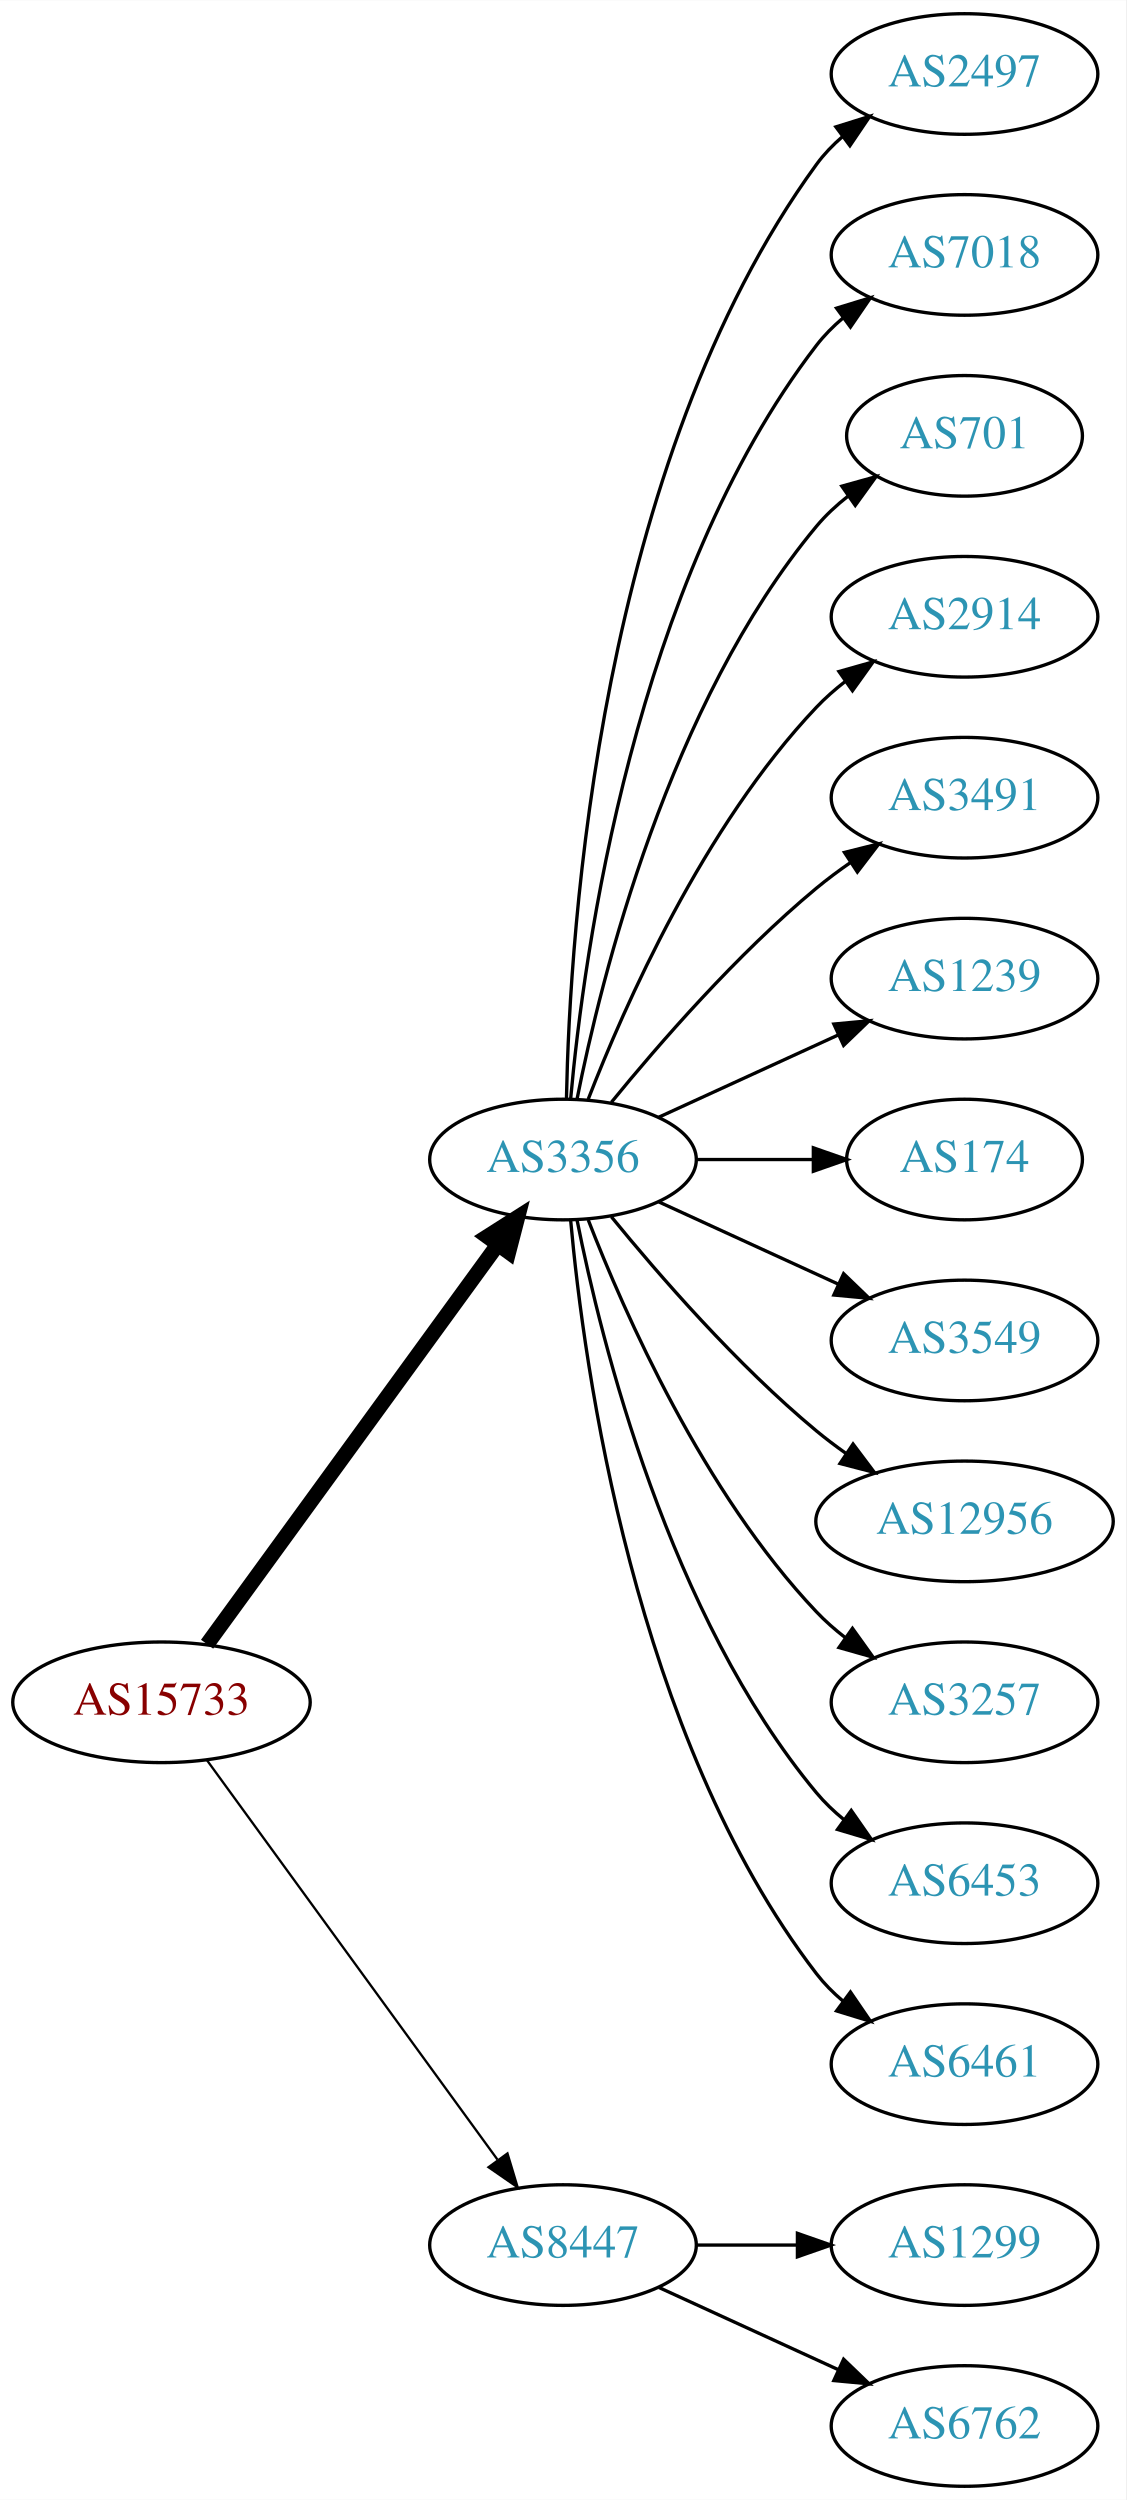
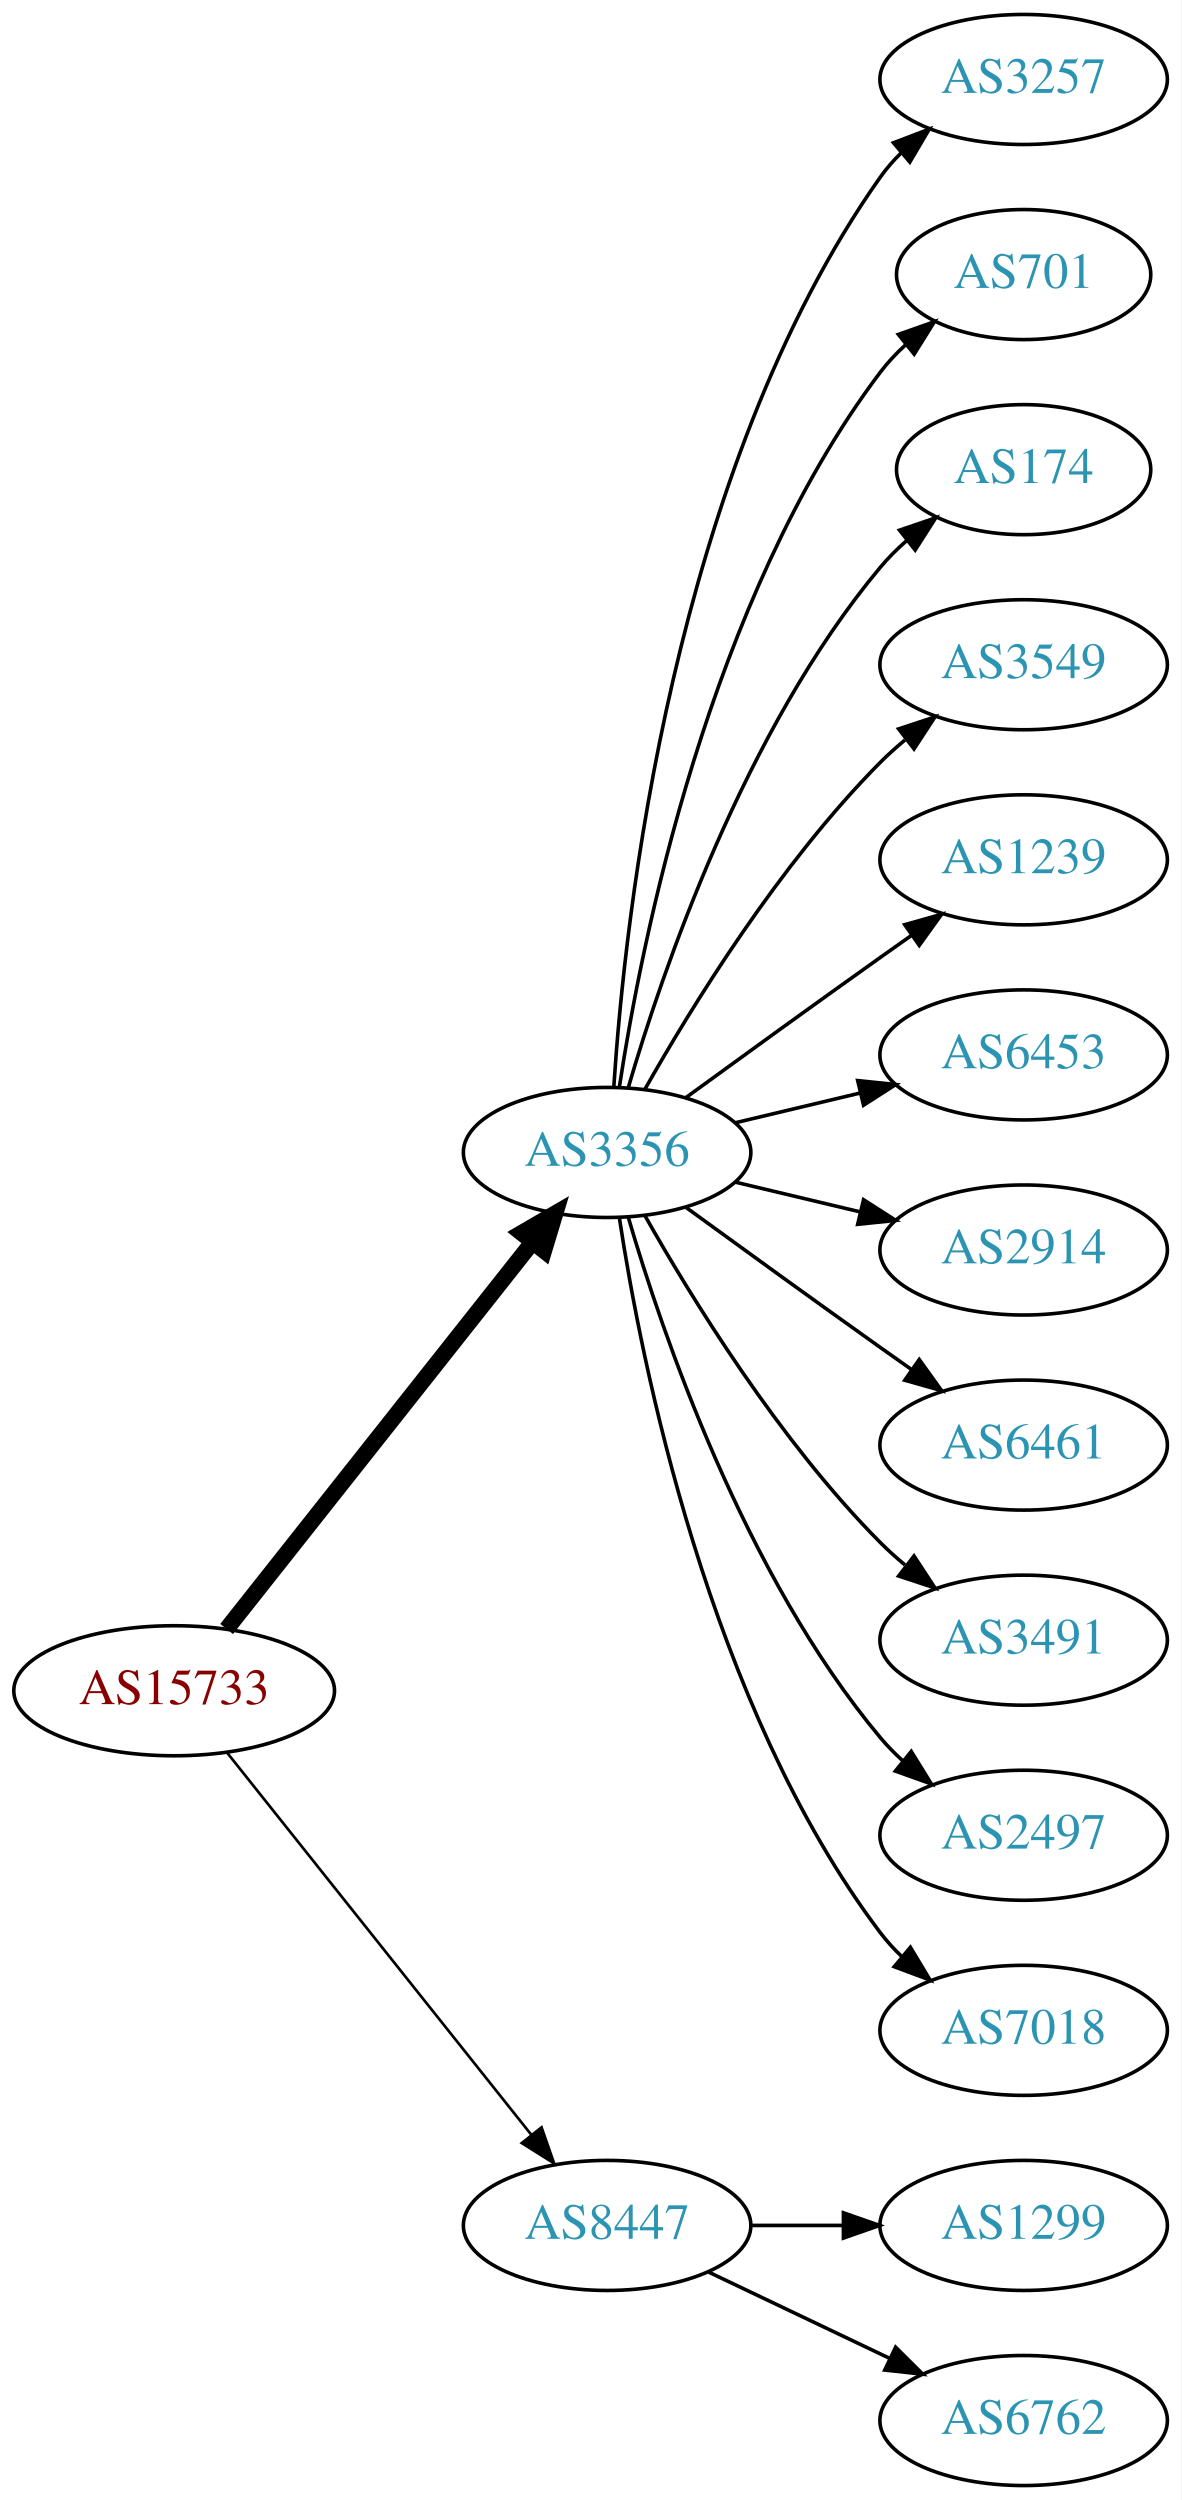
- <svg xmlns="http://www.w3.org/2000/svg" xmlns:xlink="http://www.w3.org/1999/xlink" width="336pt" height="746pt" viewBox="0.00 0.00 336.08 746.00">
-   <g id="graph0" class="graph" transform="scale(1 1) rotate(0) translate(4 742)">
-     <polygon fill="white" stroke="none" points="-4,4 -4,-742 332.077,-742 332.077,4 -4,4" />
+ <svg xmlns="http://www.w3.org/2000/svg" xmlns:xlink="http://www.w3.org/1999/xlink" width="327pt" height="692pt" viewBox="0.00 0.00 326.98 692.00">
+   <g id="graph0" class="graph" transform="scale(1 1) rotate(0) translate(4 688)">
+     <polygon fill="white" stroke="none" points="-4,4 -4,-688 322.978,-688 322.978,4 -4,4" />
    <g id="node1" class="node">
      <g id="a_node1">
        <a xlink:href="/asn/15733" xlink:title="AS15733 ~ Corporate Datacenter Austria [AT]">
-           <ellipse fill="#ffffff" stroke="black" cx="44.196" cy="-234" rx="44.393" ry="18" />
-           <text text-anchor="middle" x="44.196" y="-230.3" font-family="Times,serif" font-size="14.00" fill="#880000">AS15733</text>
+           <ellipse fill="#ffffff" stroke="black" cx="44.196" cy="-220" rx="44.393" ry="18" />
+           <text text-anchor="middle" x="44.196" y="-216.3" font-family="Times,serif" font-size="14.00" fill="#880000">AS15733</text>
        </a>
      </g>
    </g>
    <g id="node2" class="node">
      <g id="a_node2">
        <a xlink:href="/asn/3356" xlink:title="AS3356 ~ Level 3 Parent, LLC [US]">
-           <ellipse fill="#ffffff" stroke="black" cx="164.039" cy="-396" rx="39.794" ry="18" />
-           <text text-anchor="middle" x="164.039" y="-392.3" font-family="Times,serif" font-size="14.00" fill="#2c94b3">AS3356</text>
+           <ellipse fill="#ffffff" stroke="black" cx="164.039" cy="-369" rx="39.794" ry="18" />
+           <text text-anchor="middle" x="164.039" y="-365.3" font-family="Times,serif" font-size="14.00" fill="#2c94b3">AS3356</text>
        </a>
      </g>
    </g>
    <g id="edge1" class="edge">
-       <path fill="none" stroke="black" stroke-width="4.5" d="M57.807,-251.337C78.628,-279.96 120.29,-337.233 144.479,-370.486" />
-       <polygon fill="black" stroke="black" stroke-width="4.5" points="141.451,-373.017 150.518,-378.788 147.82,-368.385 141.451,-373.017" />
+       <path fill="none" stroke="black" stroke-width="4.5" d="M58.714,-237.092C79.492,-263.364 119.383,-313.802 143.365,-344.125" />
+       <polygon fill="black" stroke="black" stroke-width="4.5" points="140.387,-346.706 149.678,-352.107 146.563,-341.821 140.387,-346.706" />
    </g>
    <g id="node3" class="node">
      <g id="a_node3">
        <a xlink:href="/asn/8447" xlink:title="AS8447 ~ A1 Telekom Austria AG [AT]">
          <ellipse fill="#ffffff" stroke="black" cx="164.039" cy="-72" rx="39.794" ry="18" />
          <text text-anchor="middle" x="164.039" y="-68.3" font-family="Times,serif" font-size="14.00" fill="#2c94b3">AS8447</text>
        </a>
      </g>
    </g>
    <g id="edge2" class="edge">
-       <path fill="none" stroke="black" stroke-width="0.692" d="M57.807,-216.663C78.628,-188.04 120.29,-130.767 144.479,-97.514" />
-       <polygon fill="black" stroke="black" stroke-width="0.692" points="147.466,-99.358 150.518,-89.212 141.805,-95.24 147.466,-99.358" />
+       <path fill="none" stroke="black" stroke-width="0.75" d="M58.945,-202.733C79.7,-176.666 119.146,-127.126 143.07,-97.079" />
+       <polygon fill="black" stroke="black" stroke-width="0.75" points="145.887,-99.16 149.378,-89.157 140.41,-94.8 145.887,-99.16" />
    </g>
    <g id="node4" class="node">
      <g id="a_node4">
-         <a xlink:href="/asn/2497" xlink:title="AS2497 ~ Internet Initiative Japan Inc. [JP]">
-           <ellipse fill="#ffffff" stroke="black" cx="283.881" cy="-720" rx="39.794" ry="18" />
-           <text text-anchor="middle" x="283.881" y="-716.3" font-family="Times,serif" font-size="14.00" fill="#2c94b3">AS2497</text>
+         <a xlink:href="/asn/3257" xlink:title="AS3257 ~ GTT [DE]">
+           <ellipse fill="#ffffff" stroke="black" cx="279.332" cy="-666" rx="39.794" ry="18" />
+           <text text-anchor="middle" x="279.332" y="-662.3" font-family="Times,serif" font-size="14.00" fill="#2c94b3">AS3257</text>
        </a>
      </g>
    </g>
    <g id="edge3" class="edge">
-       <path fill="none" stroke="black" d="M165.071,-414.337C166.044,-464.079 174.763,-603.806 239.685,-693 241.897,-696.039 244.565,-698.813 247.477,-701.326" />
-       <polygon fill="black" stroke="black" points="245.495,-704.214 255.608,-707.373 249.672,-698.597 245.495,-704.214" />
+       <path fill="none" stroke="black" d="M165.894,-387.185C168.888,-433.425 182.134,-557.589 239.685,-639 241.368,-641.381 243.331,-643.622 245.464,-645.716" />
+       <polygon fill="black" stroke="black" points="243.31,-648.478 253.207,-652.259 247.828,-643.132 243.31,-648.478" />
    </g>
    <g id="node5" class="node">
      <g id="a_node5">
-         <a xlink:href="/asn/7018" xlink:title="AS7018 ~ AT&amp;T Services, Inc. [US]">
-           <ellipse fill="#ffffff" stroke="black" cx="283.881" cy="-666" rx="39.794" ry="18" />
-           <text text-anchor="middle" x="283.881" y="-662.3" font-family="Times,serif" font-size="14.00" fill="#2c94b3">AS7018</text>
+         <a xlink:href="/asn/701" xlink:title="AS701 ~ UUNET [US]">
+           <ellipse fill="#ffffff" stroke="black" cx="279.332" cy="-612" rx="35.194" ry="18" />
+           <text text-anchor="middle" x="279.332" y="-608.3" font-family="Times,serif" font-size="14.00" fill="#2c94b3">AS701</text>
        </a>
      </g>
    </g>
    <g id="edge4" class="edge">
-       <path fill="none" stroke="black" d="M166.323,-414.117C170.221,-457.332 185.238,-568.131 239.685,-639 241.975,-641.981 244.695,-644.716 247.639,-647.205" />
-       <polygon fill="black" stroke="black" points="245.686,-650.113 255.816,-653.218 249.833,-644.473 245.686,-650.113" />
+       <path fill="none" stroke="black" d="M167.415,-386.986C173.389,-426.422 192.1,-521.995 239.685,-585 241.708,-587.678 244.073,-590.19 246.621,-592.522" />
+       <polygon fill="black" stroke="black" points="244.655,-595.432 254.646,-598.958 249.035,-589.972 244.655,-595.432" />
    </g>
    <g id="node6" class="node">
      <g id="a_node6">
-         <a xlink:href="/asn/701" xlink:title="AS701 ~ UUNET [US]">
-           <ellipse fill="#ffffff" stroke="black" cx="283.881" cy="-612" rx="35.194" ry="18" />
-           <text text-anchor="middle" x="283.881" y="-608.3" font-family="Times,serif" font-size="14.00" fill="#2c94b3">AS701</text>
+         <a xlink:href="/asn/174" xlink:title="AS174 ~ Cogent Communications [US]">
+           <ellipse fill="#ffffff" stroke="black" cx="279.332" cy="-558" rx="35.194" ry="18" />
+           <text text-anchor="middle" x="279.332" y="-554.3" font-family="Times,serif" font-size="14.00" fill="#2c94b3">AS174</text>
        </a>
      </g>
    </g>
    <g id="edge5" class="edge">
-       <path fill="none" stroke="black" d="M168.237,-414.073C175.401,-450.141 195.675,-532.125 239.685,-585 242.422,-588.288 245.667,-591.298 249.13,-594.017" />
-       <polygon fill="black" stroke="black" points="247.265,-596.983 257.471,-599.827 251.267,-591.239 247.265,-596.983" />
+       <path fill="none" stroke="black" d="M169.913,-387.002C179.227,-418.844 202.043,-485.981 239.685,-531 241.838,-533.574 244.292,-536.017 246.896,-538.303" />
+       <polygon fill="black" stroke="black" points="244.98,-541.249 255.007,-544.672 249.303,-535.743 244.98,-541.249" />
    </g>
    <g id="node7" class="node">
      <g id="a_node7">
-         <a xlink:href="/asn/2914" xlink:title="AS2914 ~ NTT America, Inc. [US]">
-           <ellipse fill="#ffffff" stroke="black" cx="283.881" cy="-558" rx="39.794" ry="18" />
-           <text text-anchor="middle" x="283.881" y="-554.3" font-family="Times,serif" font-size="14.00" fill="#2c94b3">AS2914</text>
+         <a xlink:href="/asn/3549" xlink:title="AS3549 ~ Level 3 Parent, LLC [US]">
+           <ellipse fill="#ffffff" stroke="black" cx="279.332" cy="-504" rx="39.794" ry="18" />
+           <text text-anchor="middle" x="279.332" y="-500.3" font-family="Times,serif" font-size="14.00" fill="#2c94b3">AS3549</text>
        </a>
      </g>
    </g>
    <g id="edge6" class="edge">
-       <path fill="none" stroke="black" d="M171.562,-413.994C182.312,-441.728 205.969,-495.429 239.685,-531 242.271,-533.728 245.188,-536.294 248.257,-538.677" />
-       <polygon fill="black" stroke="black" points="246.411,-541.658 256.605,-544.543 250.435,-535.93 246.411,-541.658" />
+       <path fill="none" stroke="black" d="M174.498,-386.49C187.28,-409.096 211.712,-448.886 239.685,-477 241.796,-479.121 244.092,-481.188 246.477,-483.171" />
+       <polygon fill="black" stroke="black" points="244.73,-486.242 254.793,-489.556 248.993,-480.69 244.73,-486.242" />
    </g>
    <g id="node8" class="node">
      <g id="a_node8">
-         <a xlink:href="/asn/3491" xlink:title="AS3491 ~ PCCW Global, Inc. [US]">
-           <ellipse fill="#ffffff" stroke="black" cx="283.881" cy="-504" rx="39.794" ry="18" />
-           <text text-anchor="middle" x="283.881" y="-500.3" font-family="Times,serif" font-size="14.00" fill="#2c94b3">AS3491</text>
+         <a xlink:href="/asn/1239" xlink:title="AS1239 ~ Sprint [US]">
+           <ellipse fill="#ffffff" stroke="black" cx="279.332" cy="-450" rx="39.794" ry="18" />
+           <text text-anchor="middle" x="279.332" y="-446.3" font-family="Times,serif" font-size="14.00" fill="#2c94b3">AS1239</text>
        </a>
      </g>
    </g>
    <g id="edge7" class="edge">
-       <path fill="none" stroke="black" d="M178.458,-413.065C192.572,-430.375 215.987,-457.345 239.685,-477 242.901,-479.668 246.402,-482.27 249.972,-484.741" />
-       <polygon fill="black" stroke="black" points="248.05,-487.666 258.329,-490.236 251.896,-481.817 248.05,-487.666" />
+       <path fill="none" stroke="black" d="M185.887,-384.222C200.821,-395.091 221.435,-410.025 239.685,-423 242.506,-425.005 245.449,-427.085 248.397,-429.159" />
+       <polygon fill="black" stroke="black" points="246.424,-432.05 256.621,-434.926 250.443,-426.319 246.424,-432.05" />
    </g>
    <g id="node9" class="node">
      <g id="a_node9">
-         <a xlink:href="/asn/1239" xlink:title="AS1239 ~ Sprint [US]">
-           <ellipse fill="#ffffff" stroke="black" cx="283.881" cy="-450" rx="39.794" ry="18" />
-           <text text-anchor="middle" x="283.881" y="-446.3" font-family="Times,serif" font-size="14.00" fill="#2c94b3">AS1239</text>
+         <a xlink:href="/asn/6453" xlink:title="AS6453 ~ TATA COMMUNICATIONS (AMERICA) INC [US]">
+           <ellipse fill="#ffffff" stroke="black" cx="279.332" cy="-396" rx="39.794" ry="18" />
+           <text text-anchor="middle" x="279.332" y="-392.3" font-family="Times,serif" font-size="14.00" fill="#2c94b3">AS6453</text>
        </a>
      </g>
    </g>
    <g id="edge8" class="edge">
-       <path fill="none" stroke="black" d="M192.667,-408.661C208.624,-415.973 228.895,-425.261 246.178,-433.181" />
-       <polygon fill="black" stroke="black" points="244.876,-436.435 255.425,-437.419 247.793,-430.071 244.876,-436.435" />
+       <path fill="none" stroke="black" d="M199.646,-377.248C210.517,-379.838 222.671,-382.735 234.114,-385.462" />
+       <polygon fill="black" stroke="black" points="233.397,-388.889 243.936,-387.803 235.02,-382.08 233.397,-388.889" />
    </g>
    <g id="node10" class="node">
      <g id="a_node10">
-         <a xlink:href="/asn/174" xlink:title="AS174 ~ Cogent Communications [US]">
-           <ellipse fill="#ffffff" stroke="black" cx="283.881" cy="-396" rx="35.194" ry="18" />
-           <text text-anchor="middle" x="283.881" y="-392.3" font-family="Times,serif" font-size="14.00" fill="#2c94b3">AS174</text>
+         <a xlink:href="/asn/2914" xlink:title="AS2914 ~ NTT America, Inc. [US]">
+           <ellipse fill="#ffffff" stroke="black" cx="279.332" cy="-342" rx="39.794" ry="18" />
+           <text text-anchor="middle" x="279.332" y="-338.3" font-family="Times,serif" font-size="14.00" fill="#2c94b3">AS2914</text>
        </a>
      </g>
    </g>
    <g id="edge9" class="edge">
-       <path fill="none" stroke="black" d="M203.951,-396C215.038,-396 227.198,-396 238.58,-396" />
-       <polygon fill="black" stroke="black" points="238.762,-399.5 248.762,-396 238.762,-392.5 238.762,-399.5" />
+       <path fill="none" stroke="black" d="M199.646,-360.752C210.517,-358.162 222.671,-355.265 234.114,-352.538" />
+       <polygon fill="black" stroke="black" points="235.02,-355.92 243.936,-350.197 233.397,-349.111 235.02,-355.92" />
    </g>
    <g id="node11" class="node">
      <g id="a_node11">
-         <a xlink:href="/asn/3549" xlink:title="AS3549 ~ Level 3 Parent, LLC [US]">
-           <ellipse fill="#ffffff" stroke="black" cx="283.881" cy="-342" rx="39.794" ry="18" />
-           <text text-anchor="middle" x="283.881" y="-338.3" font-family="Times,serif" font-size="14.00" fill="#2c94b3">AS3549</text>
+         <a xlink:href="/asn/6461" xlink:title="AS6461 ~ Zayo Bandwidth [US]">
+           <ellipse fill="#ffffff" stroke="black" cx="279.332" cy="-288" rx="39.794" ry="18" />
+           <text text-anchor="middle" x="279.332" y="-284.3" font-family="Times,serif" font-size="14.00" fill="#2c94b3">AS6461</text>
        </a>
      </g>
    </g>
    <g id="edge10" class="edge">
-       <path fill="none" stroke="black" d="M192.667,-383.339C208.624,-376.027 228.895,-366.739 246.178,-358.819" />
-       <polygon fill="black" stroke="black" points="247.793,-361.929 255.425,-354.581 244.876,-355.565 247.793,-361.929" />
+       <path fill="none" stroke="black" d="M185.887,-353.778C200.821,-342.909 221.435,-327.975 239.685,-315 242.506,-312.995 245.449,-310.915 248.397,-308.841" />
+       <polygon fill="black" stroke="black" points="250.443,-311.681 256.621,-303.074 246.424,-305.95 250.443,-311.681" />
    </g>
    <g id="node12" class="node">
      <g id="a_node12">
-         <a xlink:href="/asn/12956" xlink:title="AS12956 ~ TELXIUS [ES]">
-           <ellipse fill="#ffffff" stroke="black" cx="283.881" cy="-288" rx="44.393" ry="18" />
-           <text text-anchor="middle" x="283.881" y="-284.3" font-family="Times,serif" font-size="14.00" fill="#2c94b3">AS12956</text>
+         <a xlink:href="/asn/3491" xlink:title="AS3491 ~ PCCW Global, Inc. [US]">
+           <ellipse fill="#ffffff" stroke="black" cx="279.332" cy="-234" rx="39.794" ry="18" />
+           <text text-anchor="middle" x="279.332" y="-230.3" font-family="Times,serif" font-size="14.00" fill="#2c94b3">AS3491</text>
        </a>
      </g>
    </g>
    <g id="edge11" class="edge">
-       <path fill="none" stroke="black" d="M178.458,-378.935C192.572,-361.625 215.987,-334.655 239.685,-315 242.423,-312.729 245.367,-310.506 248.384,-308.37" />
-       <polygon fill="black" stroke="black" points="250.61,-311.092 256.973,-302.621 246.716,-305.275 250.61,-311.092" />
+       <path fill="none" stroke="black" d="M174.498,-351.51C187.28,-328.904 211.712,-289.114 239.685,-261 241.796,-258.879 244.092,-256.812 246.477,-254.829" />
+       <polygon fill="black" stroke="black" points="248.993,-257.31 254.793,-248.444 244.73,-251.758 248.993,-257.31" />
    </g>
    <g id="node13" class="node">
      <g id="a_node13">
-         <a xlink:href="/asn/3257" xlink:title="AS3257 ~ GTT [DE]">
-           <ellipse fill="#ffffff" stroke="black" cx="283.881" cy="-234" rx="39.794" ry="18" />
-           <text text-anchor="middle" x="283.881" y="-230.3" font-family="Times,serif" font-size="14.00" fill="#2c94b3">AS3257</text>
+         <a xlink:href="/asn/2497" xlink:title="AS2497 ~ Internet Initiative Japan Inc. [JP]">
+           <ellipse fill="#ffffff" stroke="black" cx="279.332" cy="-180" rx="39.794" ry="18" />
+           <text text-anchor="middle" x="279.332" y="-176.3" font-family="Times,serif" font-size="14.00" fill="#2c94b3">AS2497</text>
        </a>
      </g>
    </g>
    <g id="edge12" class="edge">
-       <path fill="none" stroke="black" d="M171.562,-378.006C182.312,-350.272 205.969,-296.571 239.685,-261 242.271,-258.272 245.188,-255.706 248.257,-253.323" />
-       <polygon fill="black" stroke="black" points="250.435,-256.07 256.605,-247.457 246.411,-250.342 250.435,-256.07" />
+       <path fill="none" stroke="black" d="M169.913,-350.998C179.227,-319.156 202.043,-252.019 239.685,-207 241.555,-204.763 243.654,-202.626 245.88,-200.604" />
+       <polygon fill="black" stroke="black" points="248.227,-203.207 253.799,-194.196 243.823,-197.766 248.227,-203.207" />
    </g>
    <g id="node14" class="node">
      <g id="a_node14">
-         <a xlink:href="/asn/6453" xlink:title="AS6453 ~ TATA COMMUNICATIONS (AMERICA) INC [US]">
-           <ellipse fill="#ffffff" stroke="black" cx="283.881" cy="-180" rx="39.794" ry="18" />
-           <text text-anchor="middle" x="283.881" y="-176.3" font-family="Times,serif" font-size="14.00" fill="#2c94b3">AS6453</text>
+         <a xlink:href="/asn/7018" xlink:title="AS7018 ~ AT&amp;T Services, Inc. [US]">
+           <ellipse fill="#ffffff" stroke="black" cx="279.332" cy="-126" rx="39.794" ry="18" />
+           <text text-anchor="middle" x="279.332" y="-122.3" font-family="Times,serif" font-size="14.00" fill="#2c94b3">AS7018</text>
        </a>
      </g>
    </g>
    <g id="edge13" class="edge">
-       <path fill="none" stroke="black" d="M168.237,-377.927C175.401,-341.859 195.675,-259.875 239.685,-207 242.09,-204.111 244.886,-201.437 247.879,-198.987" />
-       <polygon fill="black" stroke="black" points="250.069,-201.723 256.122,-193.027 245.967,-196.05 250.069,-201.723" />
+       <path fill="none" stroke="black" d="M167.415,-351.014C173.389,-311.578 192.1,-216.005 239.685,-153 241.442,-150.673 243.459,-148.471 245.629,-146.404" />
+       <polygon fill="black" stroke="black" points="247.987,-148.995 253.441,-139.912 243.513,-143.611 247.987,-148.995" />
    </g>
    <g id="node15" class="node">
      <g id="a_node15">
-         <a xlink:href="/asn/6461" xlink:title="AS6461 ~ Zayo Bandwidth [US]">
-           <ellipse fill="#ffffff" stroke="black" cx="283.881" cy="-126" rx="39.794" ry="18" />
-           <text text-anchor="middle" x="283.881" y="-122.3" font-family="Times,serif" font-size="14.00" fill="#2c94b3">AS6461</text>
+         <a xlink:href="/asn/1299" xlink:title="AS1299 ~ Telia Carrier [EU]">
+           <ellipse fill="#ffffff" stroke="black" cx="279.332" cy="-72" rx="39.794" ry="18" />
+           <text text-anchor="middle" x="279.332" y="-68.3" font-family="Times,serif" font-size="14.00" fill="#2c94b3">AS1299</text>
        </a>
      </g>
    </g>
    <g id="edge14" class="edge">
-       <path fill="none" stroke="black" d="M166.323,-377.883C170.221,-334.668 185.238,-223.869 239.685,-153 241.975,-150.019 244.695,-147.284 247.639,-144.795" />
-       <polygon fill="black" stroke="black" points="249.833,-147.527 255.816,-138.782 245.686,-141.887 249.833,-147.527" />
+       <path fill="none" stroke="black" d="M203.711,-72C211.914,-72 220.678,-72 229.21,-72" />
+       <polygon fill="black" stroke="black" points="229.449,-75.5 239.449,-72 229.449,-68.5 229.449,-75.5" />
    </g>
    <g id="node16" class="node">
      <g id="a_node16">
-         <a xlink:href="/asn/1299" xlink:title="AS1299 ~ Telia Carrier [EU]">
-           <ellipse fill="#ffffff" stroke="black" cx="283.881" cy="-72" rx="39.794" ry="18" />
-           <text text-anchor="middle" x="283.881" y="-68.3" font-family="Times,serif" font-size="14.00" fill="#2c94b3">AS1299</text>
+         <a xlink:href="/asn/6762" xlink:title="AS6762 ~ TELECOM ITALIA SPARKLE S.p.A. [IT]">
+           <ellipse fill="#ffffff" stroke="black" cx="279.332" cy="-18" rx="39.794" ry="18" />
+           <text text-anchor="middle" x="279.332" y="-14.3" font-family="Times,serif" font-size="14.00" fill="#2c94b3">AS6762</text>
        </a>
      </g>
    </g>
    <g id="edge15" class="edge">
-       <path fill="none" stroke="black" d="M203.951,-72C213.505,-72 223.854,-72 233.817,-72" />
-       <polygon fill="black" stroke="black" points="234.009,-75.5 244.009,-72 234.009,-68.5 234.009,-75.5" />
-     </g>
-     <g id="node17" class="node">
-       <g id="a_node17">
-         <a xlink:href="/asn/6762" xlink:title="AS6762 ~ TELECOM ITALIA SPARKLE S.p.A. [IT]">
-           <ellipse fill="#ffffff" stroke="black" cx="283.881" cy="-18" rx="39.794" ry="18" />
-           <text text-anchor="middle" x="283.881" y="-14.3" font-family="Times,serif" font-size="14.00" fill="#2c94b3">AS6762</text>
-         </a>
-       </g>
-     </g>
-     <g id="edge16" class="edge">
-       <path fill="none" stroke="black" d="M192.667,-59.339C208.624,-52.027 228.895,-42.739 246.178,-34.819" />
-       <polygon fill="black" stroke="black" points="247.793,-37.929 255.425,-30.581 244.876,-31.565 247.793,-37.929" />
+       <path fill="none" stroke="black" d="M192.175,-59.066C207.169,-51.919 225.99,-42.948 242.213,-35.215" />
+       <polygon fill="black" stroke="black" points="243.895,-38.291 251.417,-30.829 240.884,-31.972 243.895,-38.291" />
    </g>
  </g>
</svg>
